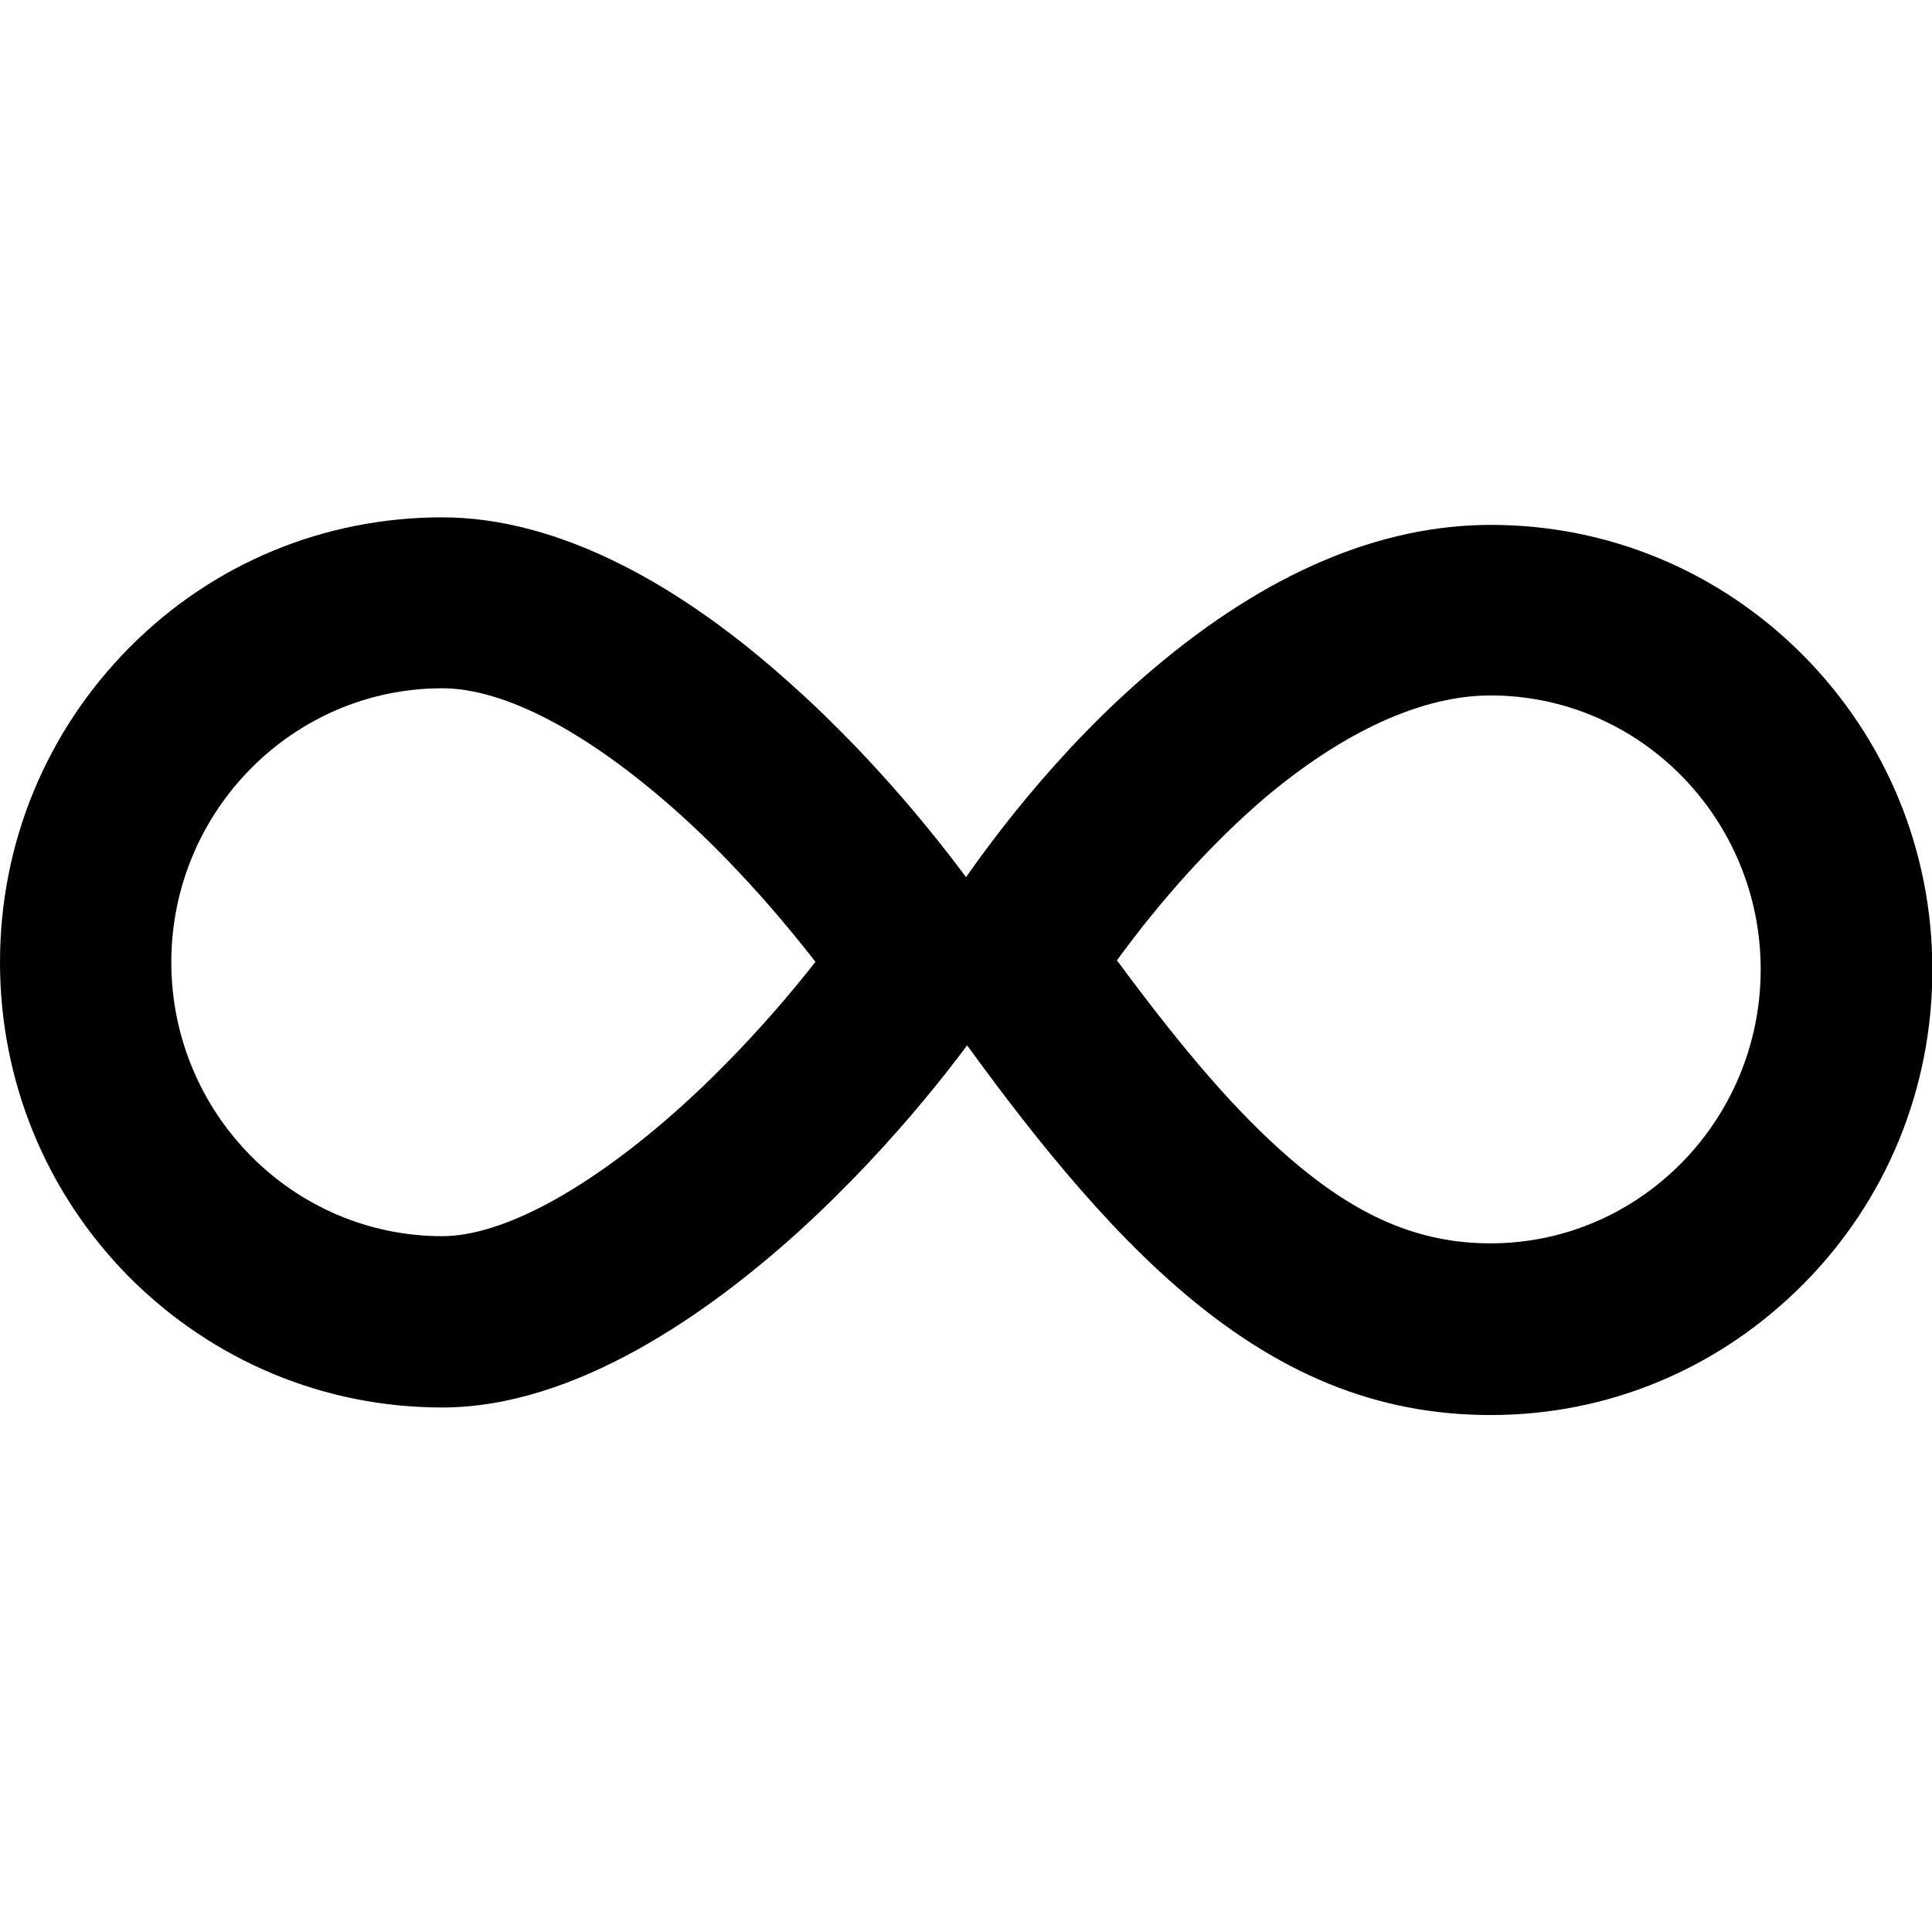
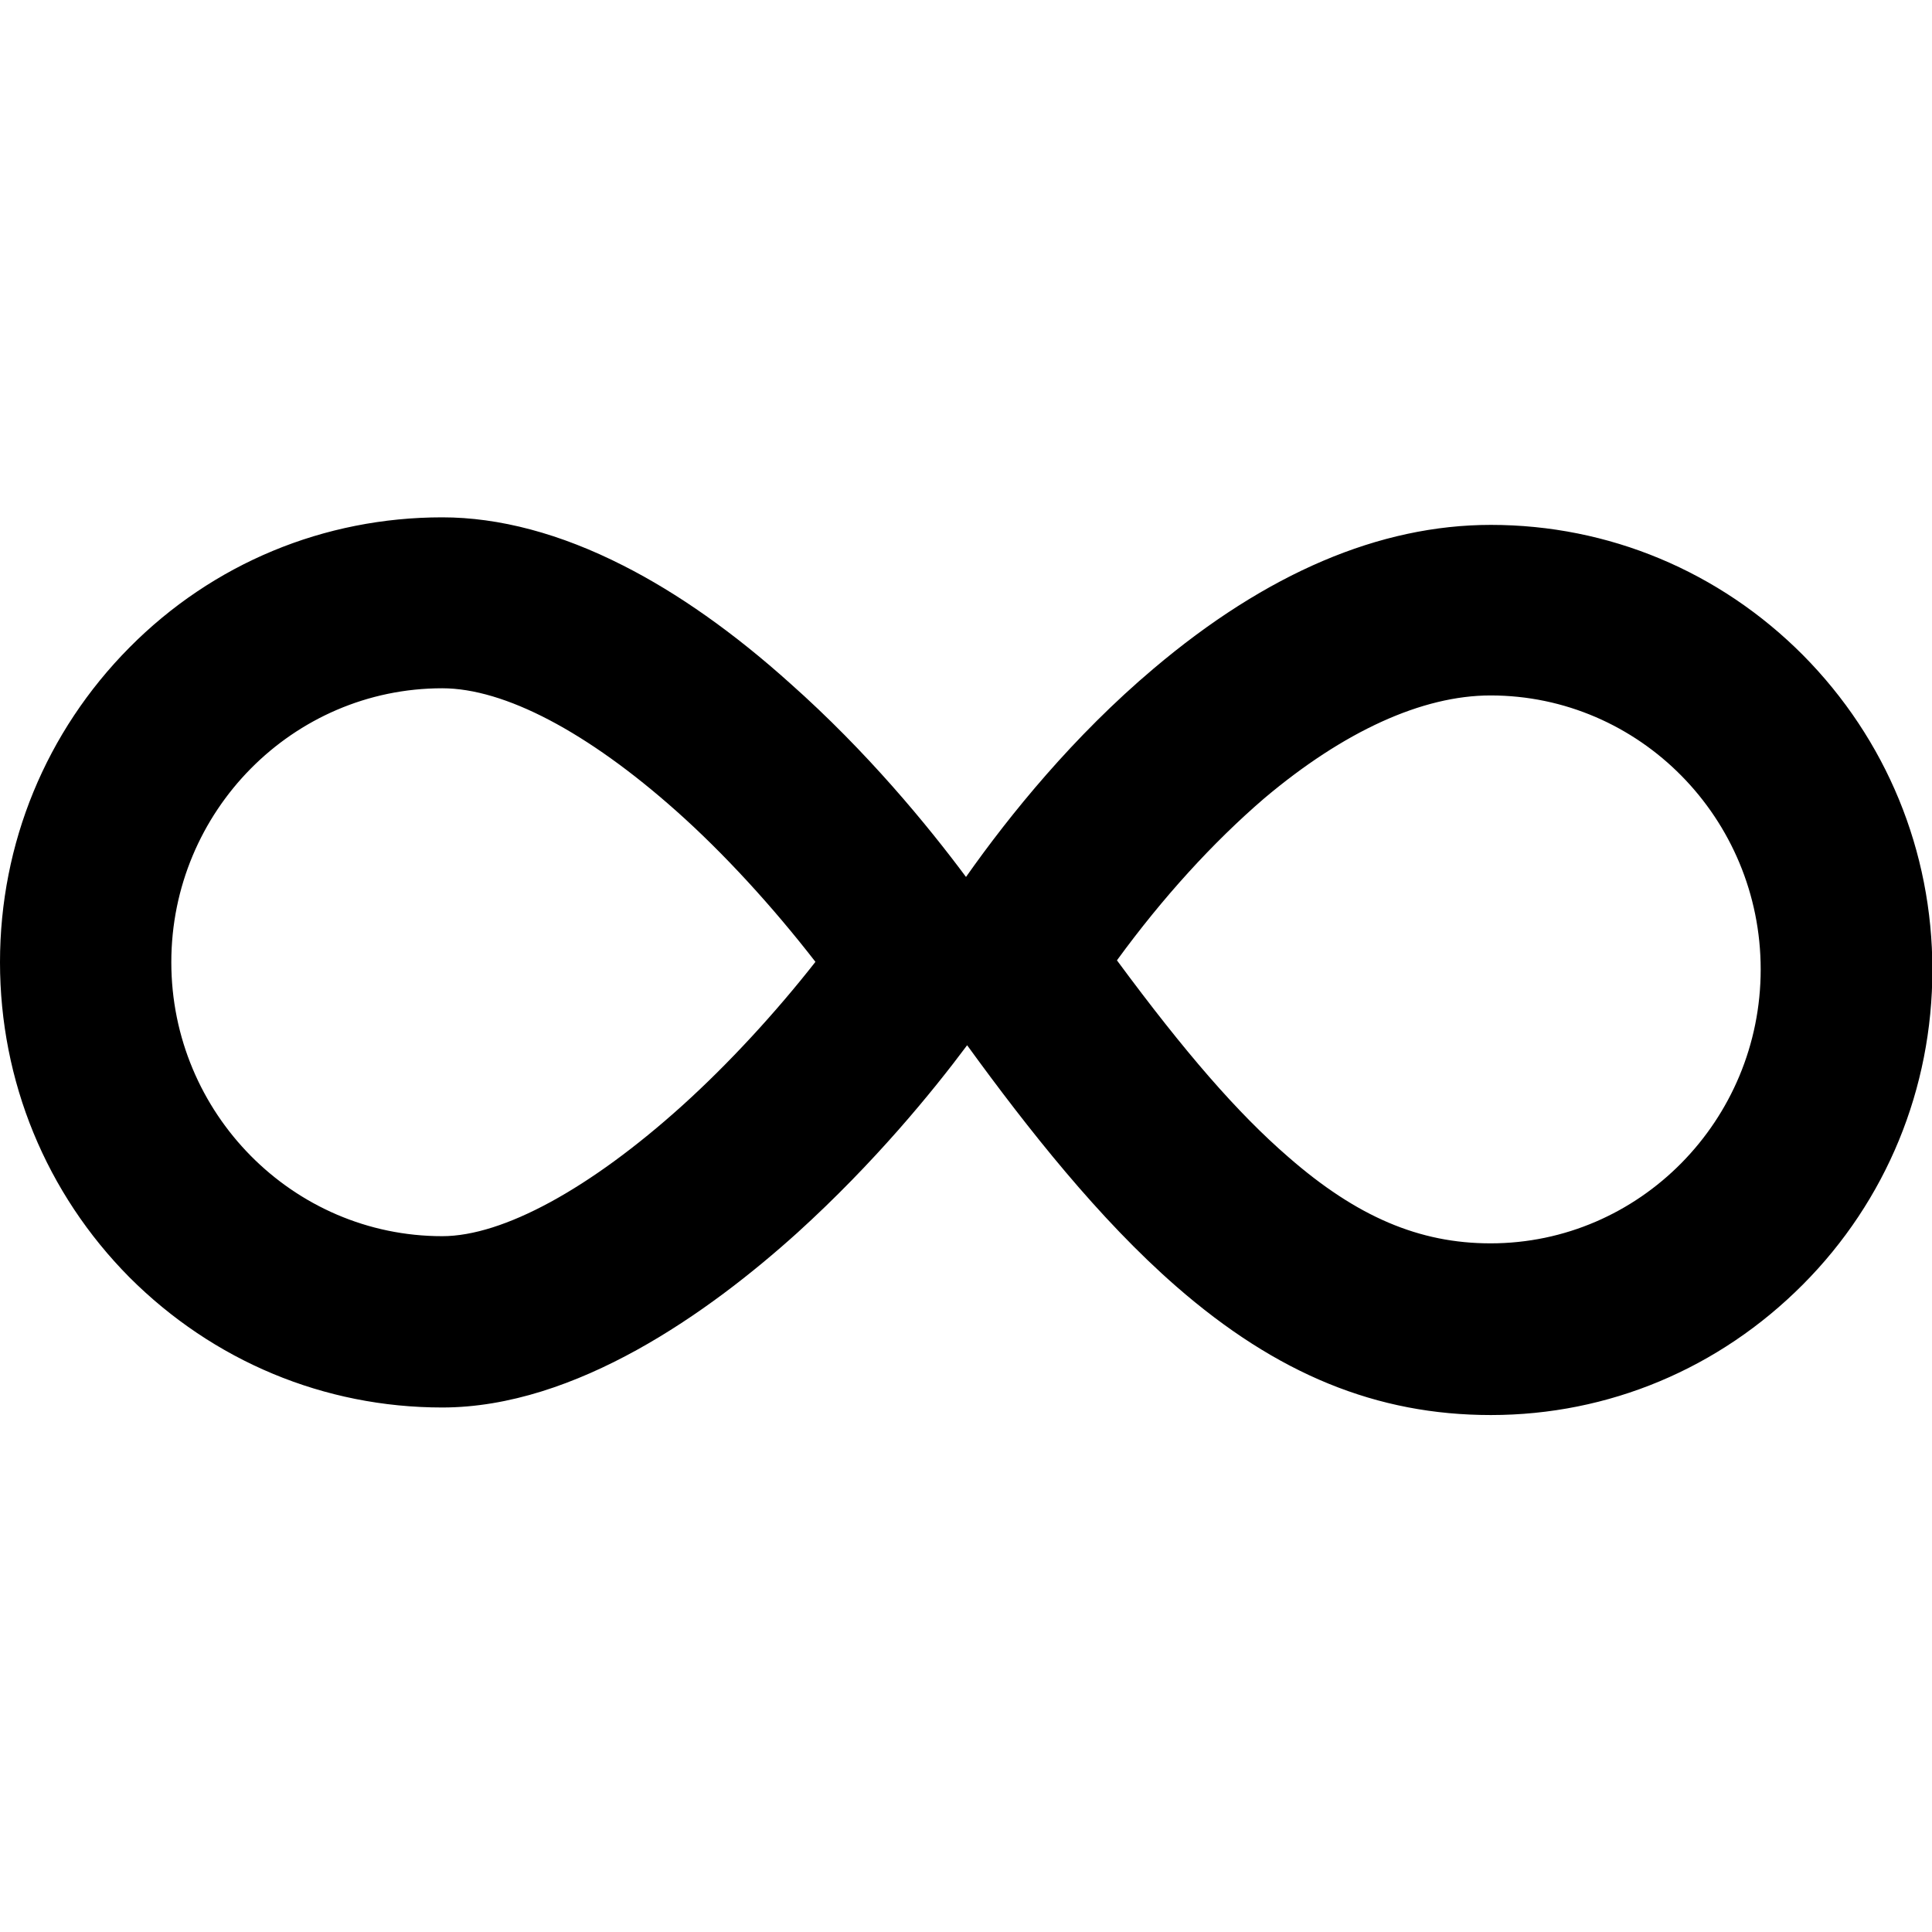
<svg xmlns="http://www.w3.org/2000/svg" version="1.1" id="Layer_1" x="0px" y="0px" viewBox="0 0 512 512" style="enable-background:new 0 0 512 512;" xml:space="preserve">
-   <g>
-     <path d="M117.2,373c-31.3,0-60.7-12.3-82.9-34.5C12.2,316.2,0,286.5,0,255c0-31.5,12.2-61.1,34.3-83.4   c22.1-22.3,51.6-34.5,82.9-34.5c15.1,0,31.3,4.3,48,12.8c14.4,7.3,29.3,17.8,44.2,31.2c25.8,23,44.6,48.1,53.5,60.9l8.9,12.8   l-8.8,12.9c-6.6,9.6-24.7,34.5-51.7,59C187.9,347.8,152.6,373,117.2,373z M117.2,182.4c-39.6,0-71.8,32.6-71.8,72.6   c0,40,32.2,72.6,71.8,72.6c16.1,0,39.2-12.6,63.6-34.6c12.3-11.1,24.8-24.7,35.3-38.1c-11.4-14.7-24.3-28.8-36.9-40   C155.7,194,133.7,182.4,117.2,182.4z" />
-     <path d="M395.1,375c-30.2,0-56.7-10.8-83.4-34.1c-23.2-20.2-44.3-48.2-61.9-72.9l-9-12.6l8.4-12.9c11.6-17.8,30.8-43.6,56.5-65.3   c29.9-25.3,59.9-38.1,89.4-38.1c31.2,0,60.6,12.3,82.7,34.5c22.1,22.3,34.3,51.9,34.3,83.4s-12.2,61.2-34.3,83.4   C455.6,362.7,426.3,375,395.1,375z M296,254.5c18.1,24.5,32,40.5,45.4,52.1c18.2,15.9,34.8,22.9,53.6,22.9   c39.5,0,71.6-32.6,71.6-72.6c0-40-32.1-72.6-71.6-72.6c-18.1,0-38.9,9.5-60,27.3C321.4,223.3,308.1,237.9,296,254.5z" />
-   </g>
+   <path d="M477.8,173.6c-22.1-22.2-51.5-34.5-82.7-34.5c-29.5,0-59.5,12.8-89.4,38.1c-21.2,17.9-38,38.6-49.7,55.2  c-10.2-13.7-26.2-33.2-46.6-51.3c-14.9-13.4-29.8-23.9-44.2-31.2c-16.7-8.5-32.9-12.8-48-12.8c-31.3,0-60.8,12.2-82.9,34.5  C12.2,193.9,0,223.5,0,255s12.2,61.2,34.3,83.5c22.2,22.2,51.6,34.5,82.9,34.5c35.4,0,70.7-25.2,94.1-46.3  c20.5-18.6,35.9-37.5,45-49.7c16.2,22.3,35,46.1,55.4,63.9c26.7,23.3,53.2,34.1,83.4,34.1c31.2,0,60.5-12.3,82.7-34.6  c22.1-22.2,34.3-51.9,34.3-83.4S499.9,195.9,477.8,173.6z M180.8,293c-24.4,22-47.5,34.6-63.6,34.6c-39.6,0-71.8-32.6-71.8-72.6  s32.2-72.6,71.8-72.6c16.5,0,38.5,11.6,62,32.5c12.6,11.2,25.5,25.3,36.9,40C205.6,268.3,193.1,281.9,180.8,293z M395,329.5  c-18.8,0-35.4-7-53.6-22.9C328,295,314.1,279,296,254.5c12.1-16.6,25.4-31.2,39-42.9c21.1-17.8,41.9-27.3,60-27.3  c39.5,0,71.6,32.6,71.6,72.6S434.5,329.5,395,329.5z" />
</svg>
